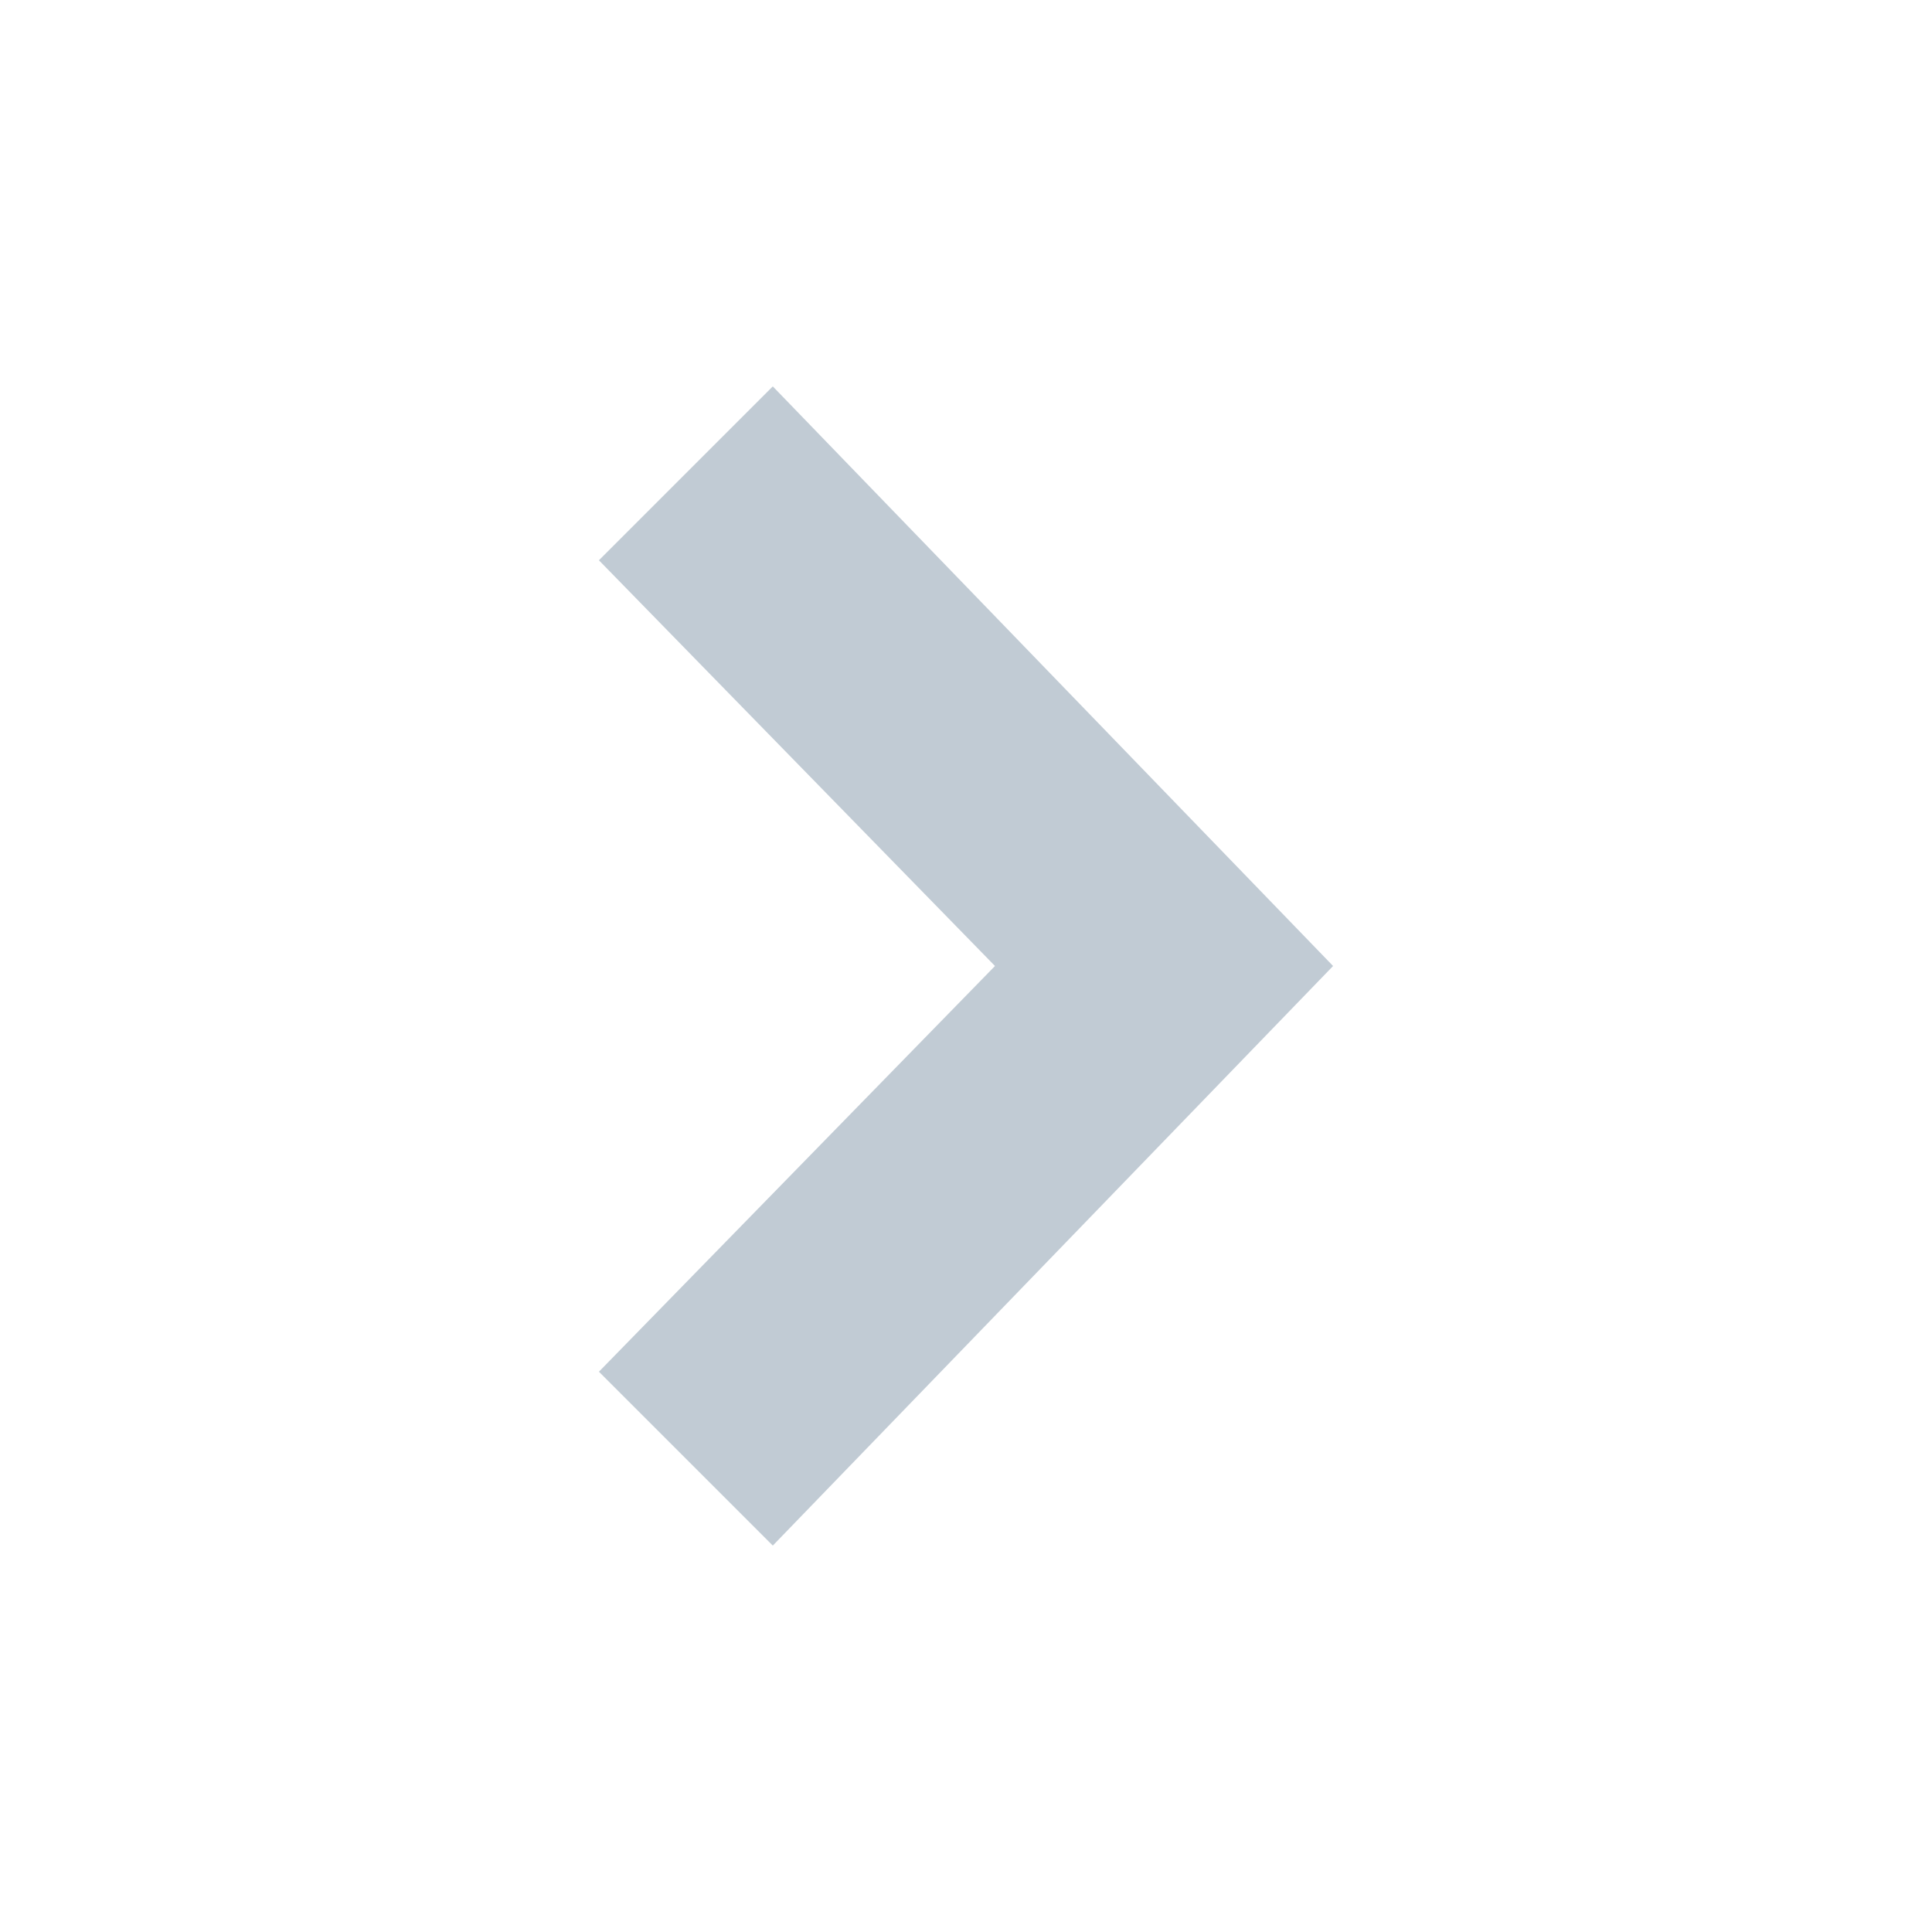
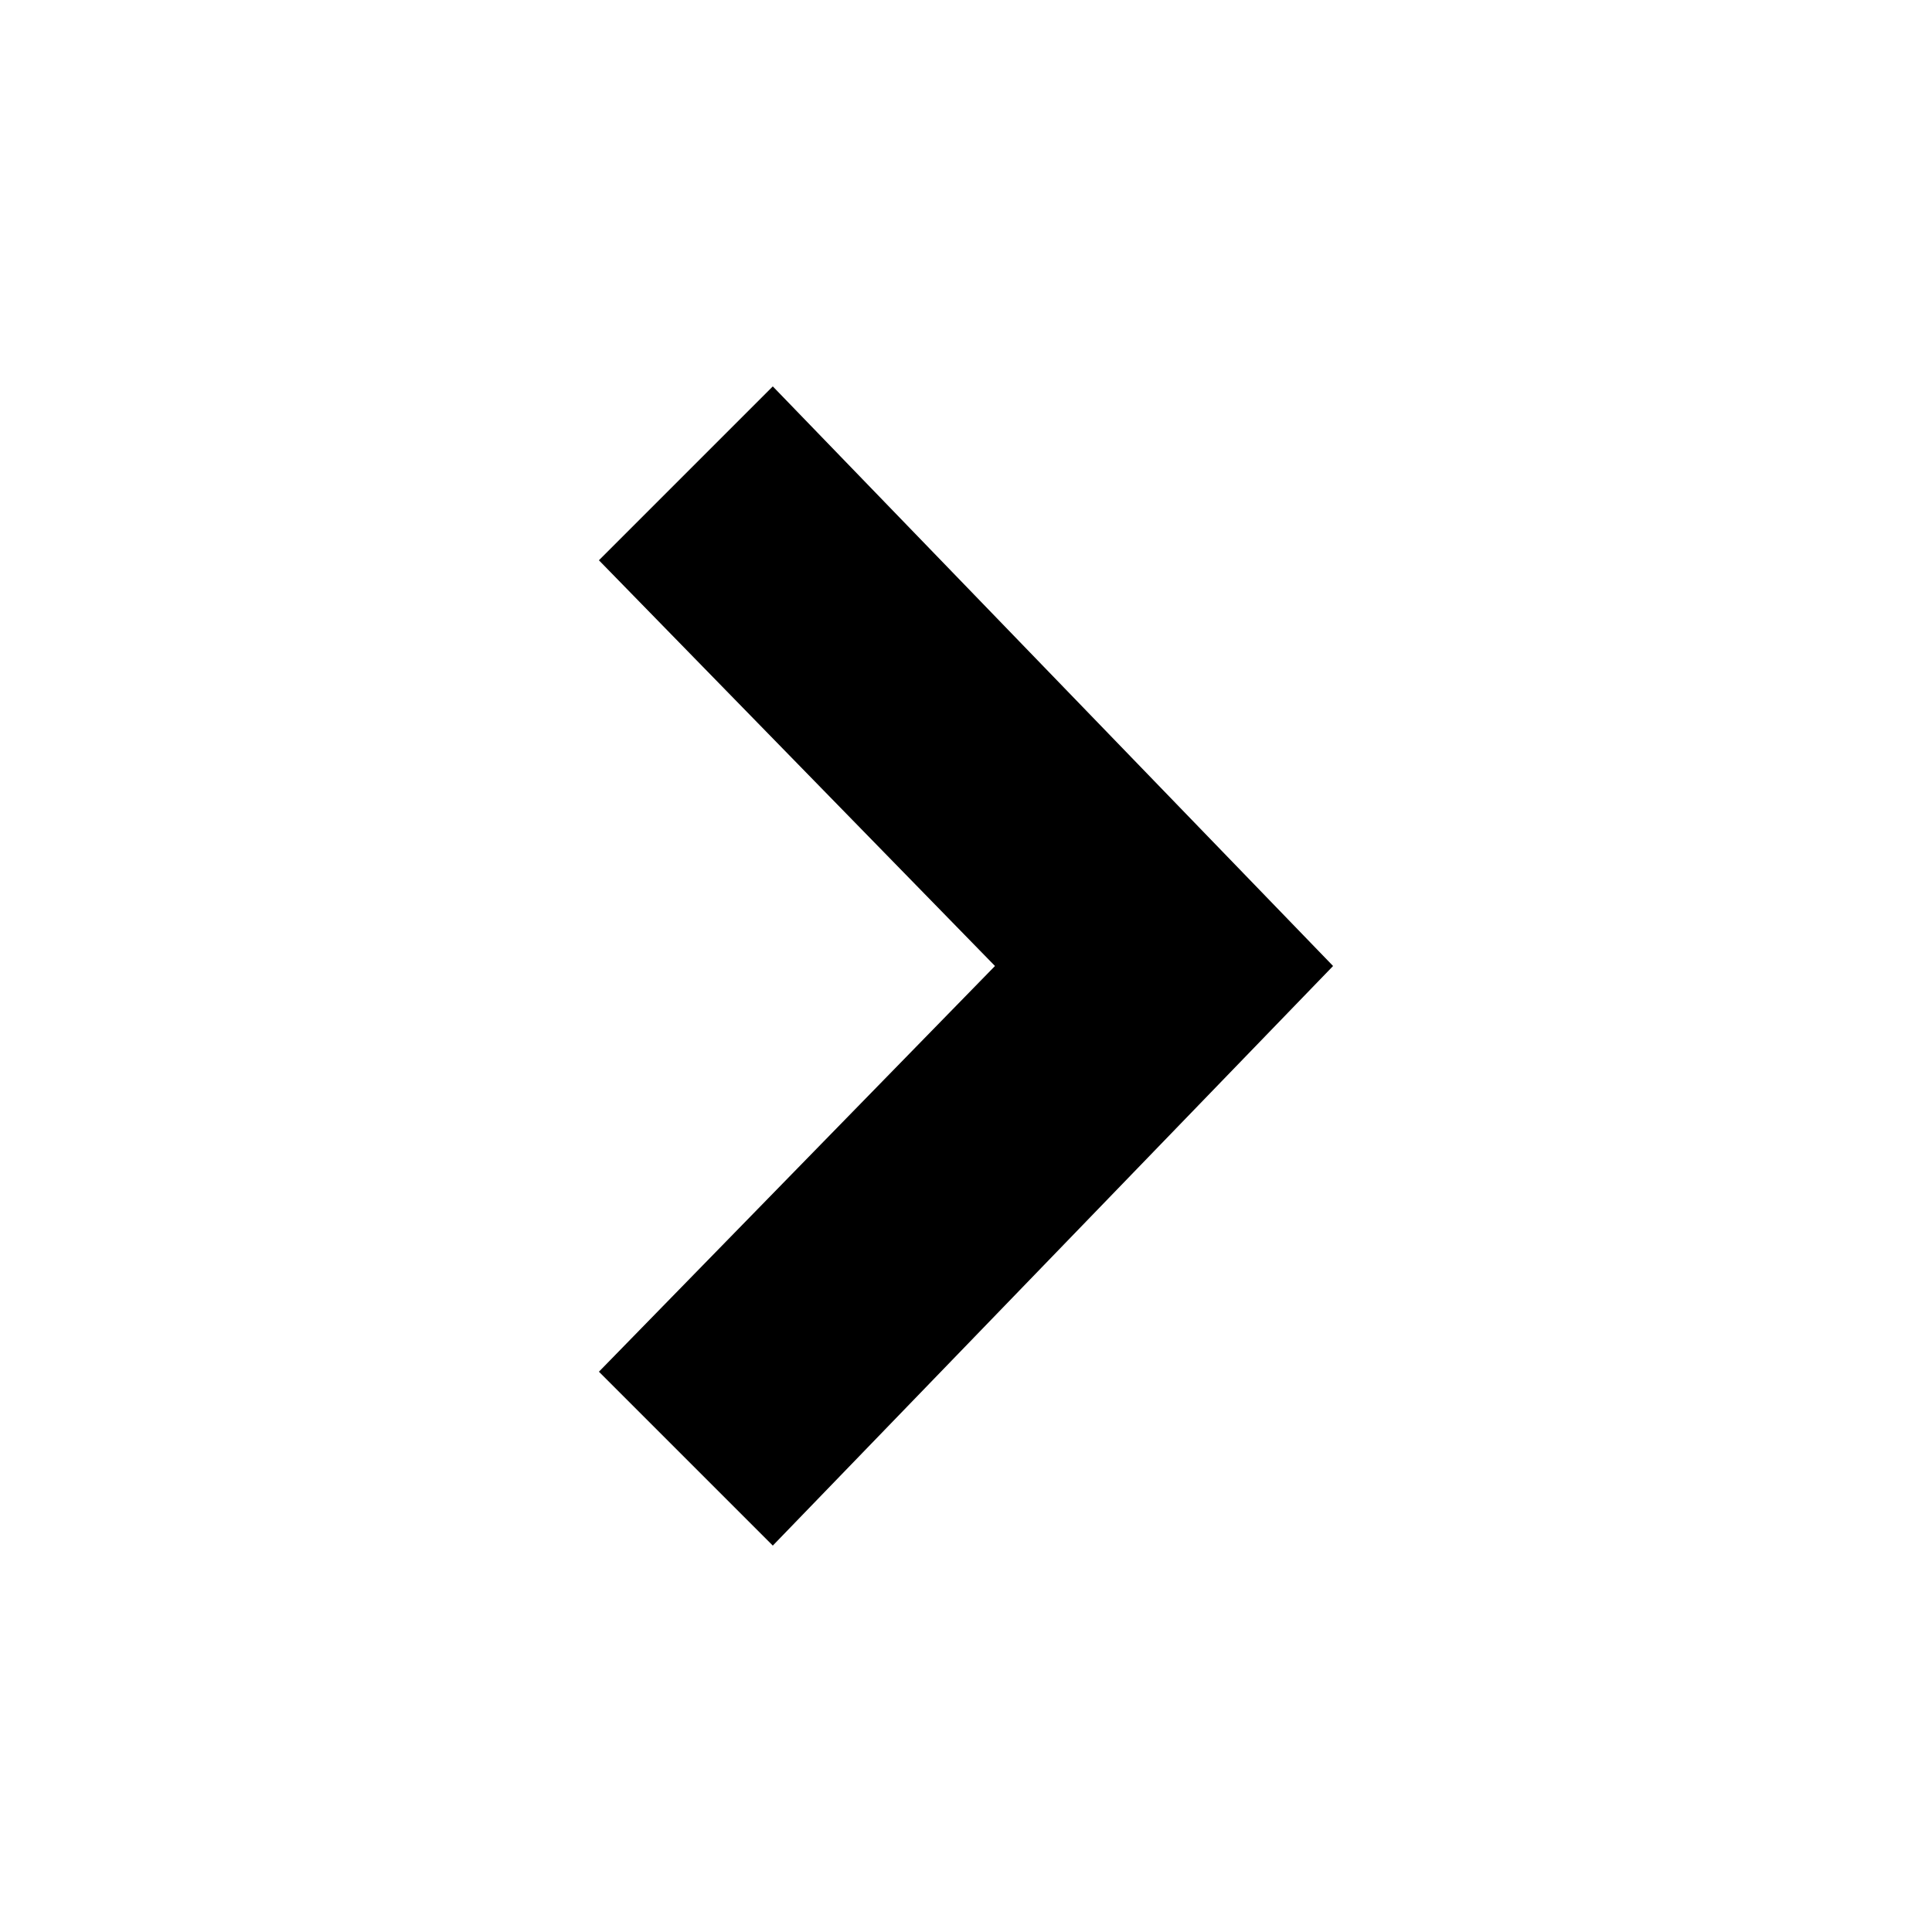
<svg xmlns="http://www.w3.org/2000/svg" viewBox="0 0 20 20">
-   <path d="m13.8 10-5.8-6-1.8 1.8 4.1 4.2-4.1 4.2 1.8 1.8z" fill="#c1cbd4" />
+   <path d="m13.8 10-5.8-6-1.8 1.8 4.1 4.2-4.1 4.2 1.8 1.8z" fill="currentColor" />
</svg>
